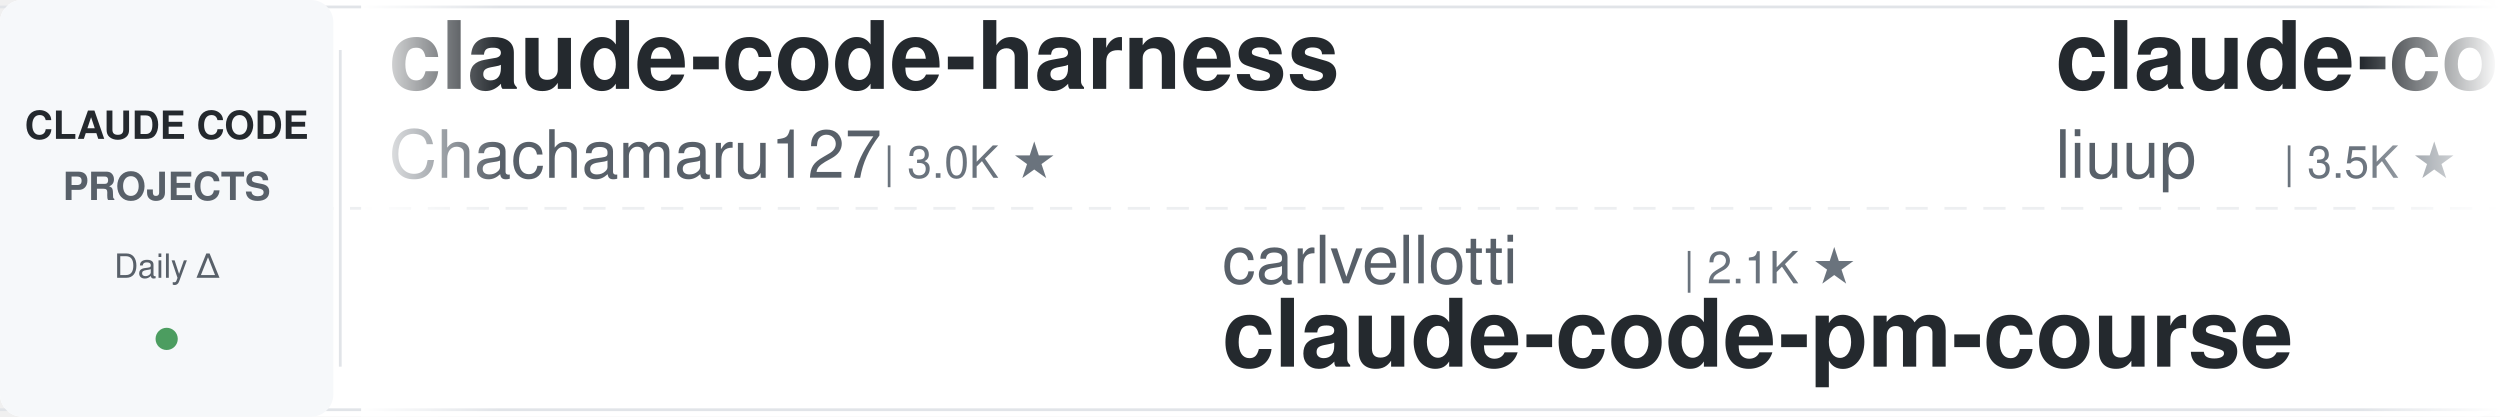
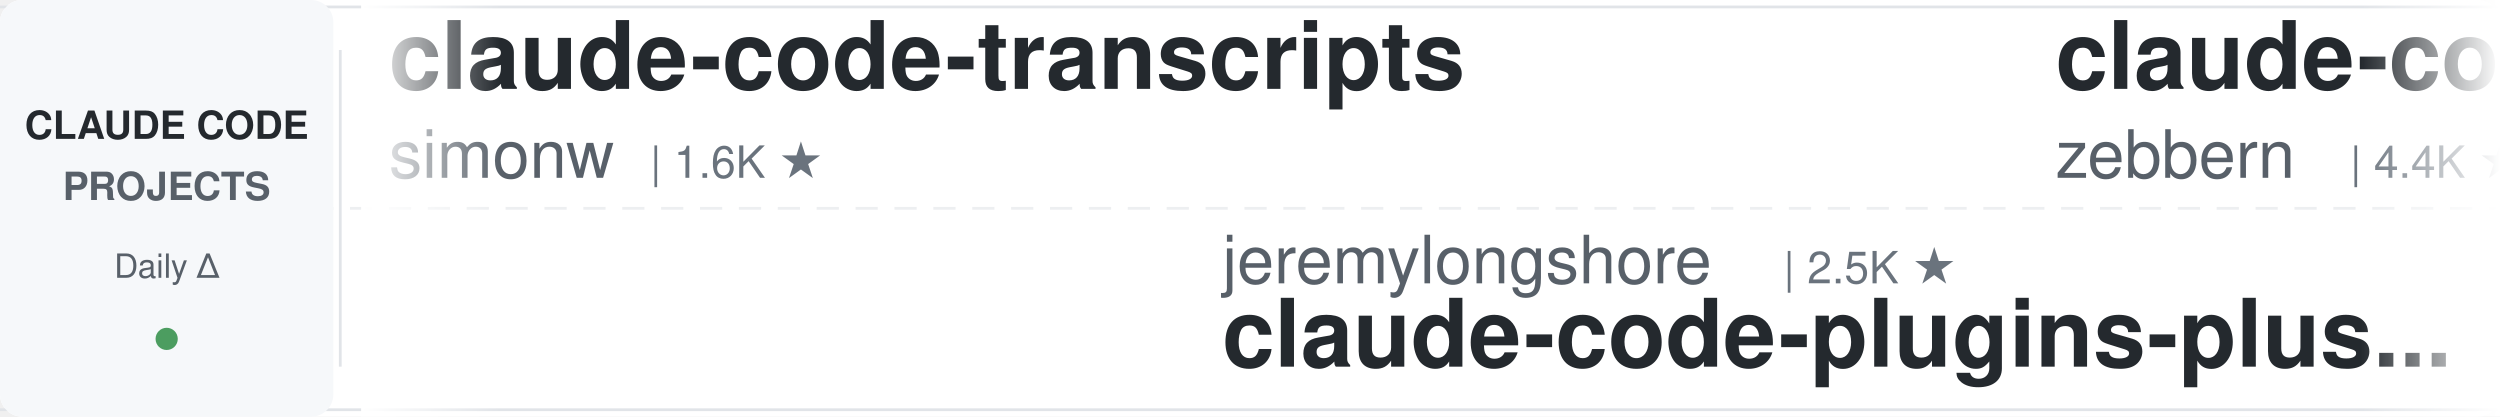
<svg xmlns="http://www.w3.org/2000/svg" width="900" height="150">
  <defs>
    <linearGradient id="leftFade" x1="0%" y1="0%" x2="100%" y2="0%">
      <stop offset="0%" style="stop-color:#ffffff;stop-opacity:1" />
      <stop offset="100%" style="stop-color:#ffffff;stop-opacity:0" />
    </linearGradient>
    <linearGradient id="rightFade" x1="0%" y1="0%" x2="100%" y2="0%">
      <stop offset="0%" style="stop-color:#ffffff;stop-opacity:0" />
      <stop offset="100%" style="stop-color:#ffffff;stop-opacity:1" />
    </linearGradient>
  </defs>
  <rect width="900" height="150" fill="#ffffff" rx="8" />
  <rect x="0" y="2" width="900" height="1" fill="#e1e4e8" />
  <rect x="0" y="147" width="900" height="1" fill="#e1e4e8" />
  <line x1="0" y1="75" x2="900" y2="75" stroke="#e1e4e8" stroke-width="1" stroke-dasharray="8 6" opacity="0.6" />
  <rect x="0" y="0" width="120" height="150" fill="#f6f8fa" rx="8" />
  <text x="60" y="50" font-family="-apple-system, BlinkMacSystemFont, 'Segoe UI', Helvetica, Arial, sans-serif" font-size="14" font-weight="600" fill="#24292e" text-anchor="middle">CLAUDE CODE</text>
  <text x="60" y="72" font-family="-apple-system, BlinkMacSystemFont, 'Segoe UI', Helvetica, Arial, sans-serif" font-size="14" font-weight="600" fill="#586069" text-anchor="middle">PROJECTS</text>
  <text x="60" y="100" font-family="-apple-system, BlinkMacSystemFont, 'Segoe UI', Helvetica, Arial, sans-serif" font-size="12" font-weight="500" fill="#586069" text-anchor="middle">Daily Δ</text>
  <circle cx="60" cy="122" r="4" fill="#22863a" opacity="0.8" />
  <rect x="122" y="18" width="1" height="114" fill="#e1e4e8" />
  <clipPath id="tickerClip">
    <rect x="130" y="0" width="770" height="150" />
  </clipPath>
  <g clip-path="url(#tickerClip)">
    <g id="tickerItems">
      <animateTransform attributeName="transform" attributeType="XML" type="translate" from="0 0" to="-3000 0" dur="54s" repeatCount="indefinite" />
      <g transform="translate(0, 0)">
-         <text x="140" y="32" font-family="-apple-system, BlinkMacSystemFont, 'Segoe UI', Helvetica, Arial, sans-serif" font-size="34" font-weight="600" fill="#24292e">claude-code-harness</text>
-         <text x="140" y="64" font-family="-apple-system, BlinkMacSystemFont, 'Segoe UI', Helvetica, Arial, sans-serif" font-size="24" font-weight="400" fill="#586069">Chachamaru127</text>
-         <text x="318" y="64" font-family="-apple-system, BlinkMacSystemFont, 'Segoe UI', Helvetica, Arial, sans-serif" font-size="16" font-weight="500" fill="#6a737d">| 3.0K ★</text>
+         <text x="140" y="32" font-family="-apple-system, BlinkMacSystemFont, 'Segoe UI', Helvetica, Arial, sans-serif" font-size="34" font-weight="600" fill="#24292e">claude-code-transcripts</text>
+         <text x="140" y="64" font-family="-apple-system, BlinkMacSystemFont, 'Segoe UI', Helvetica, Arial, sans-serif" font-size="24" font-weight="400" fill="#586069">simonw</text>
+         <text x="234" y="64" font-family="-apple-system, BlinkMacSystemFont, 'Segoe UI', Helvetica, Arial, sans-serif" font-size="16" font-weight="500" fill="#6a737d">| 1.6K ★</text>
      </g>
      <g transform="translate(300, 0)">
-         <text x="140" y="102" font-family="-apple-system, BlinkMacSystemFont, 'Segoe UI', Helvetica, Arial, sans-serif" font-size="24" font-weight="400" fill="#586069">carlvellotti</text>
-         <text x="306" y="102" font-family="-apple-system, BlinkMacSystemFont, 'Segoe UI', Helvetica, Arial, sans-serif" font-size="16" font-weight="500" fill="#6a737d">| 2.1K ★</text>
-         <text x="140" y="132" font-family="-apple-system, BlinkMacSystemFont, 'Segoe UI', Helvetica, Arial, sans-serif" font-size="34" font-weight="600" fill="#24292e">claude-code-pm-course</text>
+         <text x="140" y="102" font-family="-apple-system, BlinkMacSystemFont, 'Segoe UI', Helvetica, Arial, sans-serif" font-size="24" font-weight="400" fill="#586069">jeremylongshore</text>
+         <text x="342" y="102" font-family="-apple-system, BlinkMacSystemFont, 'Segoe UI', Helvetica, Arial, sans-serif" font-size="16" font-weight="500" fill="#6a737d">| 2.5K ★</text>
+         <text x="140" y="132" font-family="-apple-system, BlinkMacSystemFont, 'Segoe UI', Helvetica, Arial, sans-serif" font-size="34" font-weight="600" fill="#24292e">claude-code-plugins-plus...</text>
      </g>
      <g transform="translate(600, 0)">
-         <text x="140" y="32" font-family="-apple-system, BlinkMacSystemFont, 'Segoe UI', Helvetica, Arial, sans-serif" font-size="34" font-weight="600" fill="#24292e">claude-code-analysis</text>
-         <text x="140" y="64" font-family="-apple-system, BlinkMacSystemFont, 'Segoe UI', Helvetica, Arial, sans-serif" font-size="24" font-weight="400" fill="#586069">liuup</text>
-         <text x="222" y="64" font-family="-apple-system, BlinkMacSystemFont, 'Segoe UI', Helvetica, Arial, sans-serif" font-size="16" font-weight="500" fill="#6a737d">| 3.5K ★</text>
+         <text x="140" y="32" font-family="-apple-system, BlinkMacSystemFont, 'Segoe UI', Helvetica, Arial, sans-serif" font-size="34" font-weight="600" fill="#24292e">claude-code-guide</text>
+         <text x="140" y="64" font-family="-apple-system, BlinkMacSystemFont, 'Segoe UI', Helvetica, Arial, sans-serif" font-size="24" font-weight="400" fill="#586069">zebbern</text>
+         <text x="246" y="64" font-family="-apple-system, BlinkMacSystemFont, 'Segoe UI', Helvetica, Arial, sans-serif" font-size="16" font-weight="500" fill="#6a737d">| 4.4K ★</text>
      </g>
      <g transform="translate(900, 0)">
-         <text x="140" y="102" font-family="-apple-system, BlinkMacSystemFont, 'Segoe UI', Helvetica, Arial, sans-serif" font-size="24" font-weight="400" fill="#586069">fuergaosi233</text>
-         <text x="306" y="102" font-family="-apple-system, BlinkMacSystemFont, 'Segoe UI', Helvetica, Arial, sans-serif" font-size="16" font-weight="500" fill="#6a737d">| 2.7K ★</text>
-         <text x="140" y="132" font-family="-apple-system, BlinkMacSystemFont, 'Segoe UI', Helvetica, Arial, sans-serif" font-size="34" font-weight="600" fill="#24292e">claude-code-proxy</text>
+         <text x="140" y="102" font-family="-apple-system, BlinkMacSystemFont, 'Segoe UI', Helvetica, Arial, sans-serif" font-size="24" font-weight="400" fill="#586069">ding113</text>
+         <text x="246" y="102" font-family="-apple-system, BlinkMacSystemFont, 'Segoe UI', Helvetica, Arial, sans-serif" font-size="16" font-weight="500" fill="#6a737d">| 3.2K ★</text>
+         <text x="140" y="132" font-family="-apple-system, BlinkMacSystemFont, 'Segoe UI', Helvetica, Arial, sans-serif" font-size="34" font-weight="600" fill="#24292e">claude-code-hub</text>
      </g>
      <g transform="translate(1200, 0)">
-         <text x="140" y="32" font-family="-apple-system, BlinkMacSystemFont, 'Segoe UI', Helvetica, Arial, sans-serif" font-size="34" font-weight="600" fill="#24292e">claude-code-hub</text>
-         <text x="140" y="64" font-family="-apple-system, BlinkMacSystemFont, 'Segoe UI', Helvetica, Arial, sans-serif" font-size="24" font-weight="400" fill="#586069">ding113</text>
-         <text x="246" y="64" font-family="-apple-system, BlinkMacSystemFont, 'Segoe UI', Helvetica, Arial, sans-serif" font-size="16" font-weight="500" fill="#6a737d">| 3.2K ★</text>
+         <text x="140" y="32" font-family="-apple-system, BlinkMacSystemFont, 'Segoe UI', Helvetica, Arial, sans-serif" font-size="34" font-weight="600" fill="#24292e">claude_codex_bridge</text>
+         <text x="140" y="64" font-family="-apple-system, BlinkMacSystemFont, 'Segoe UI', Helvetica, Arial, sans-serif" font-size="24" font-weight="400" fill="#586069">SeemSeam</text>
+         <text x="258" y="64" font-family="-apple-system, BlinkMacSystemFont, 'Segoe UI', Helvetica, Arial, sans-serif" font-size="16" font-weight="500" fill="#6a737d">| 3.2K ★</text>
      </g>
      <g transform="translate(1500, 0)">
-         <text x="140" y="102" font-family="-apple-system, BlinkMacSystemFont, 'Segoe UI', Helvetica, Arial, sans-serif" font-size="24" font-weight="400" fill="#586069">jqueryscript</text>
-         <text x="306" y="102" font-family="-apple-system, BlinkMacSystemFont, 'Segoe UI', Helvetica, Arial, sans-serif" font-size="16" font-weight="500" fill="#6a737d">| 463 ★</text>
-         <text x="140" y="132" font-family="-apple-system, BlinkMacSystemFont, 'Segoe UI', Helvetica, Arial, sans-serif" font-size="34" font-weight="600" fill="#24292e">awesome-claude-code</text>
+         <text x="140" y="102" font-family="-apple-system, BlinkMacSystemFont, 'Segoe UI', Helvetica, Arial, sans-serif" font-size="24" font-weight="400" fill="#586069">anthropics</text>
+         <text x="282" y="102" font-family="-apple-system, BlinkMacSystemFont, 'Segoe UI', Helvetica, Arial, sans-serif" font-size="16" font-weight="500" fill="#6a737d">| 5.5K ★</text>
+         <text x="140" y="132" font-family="-apple-system, BlinkMacSystemFont, 'Segoe UI', Helvetica, Arial, sans-serif" font-size="34" font-weight="600" fill="#24292e">claude-code-security-rev...</text>
      </g>
      <g transform="translate(1800, 0)">
-         <text x="140" y="32" font-family="-apple-system, BlinkMacSystemFont, 'Segoe UI', Helvetica, Arial, sans-serif" font-size="34" font-weight="600" fill="#24292e">Claude-Code-Usage-Monito...</text>
-         <text x="140" y="64" font-family="-apple-system, BlinkMacSystemFont, 'Segoe UI', Helvetica, Arial, sans-serif" font-size="24" font-weight="400" fill="#586069">Maciek-roboblog</text>
-         <text x="342" y="64" font-family="-apple-system, BlinkMacSystemFont, 'Segoe UI', Helvetica, Arial, sans-serif" font-size="16" font-weight="500" fill="#6a737d">| 8.4K ★</text>
+         <text x="140" y="32" font-family="-apple-system, BlinkMacSystemFont, 'Segoe UI', Helvetica, Arial, sans-serif" font-size="34" font-weight="600" fill="#24292e">CLIProxyAPI</text>
+         <text x="140" y="64" font-family="-apple-system, BlinkMacSystemFont, 'Segoe UI', Helvetica, Arial, sans-serif" font-size="24" font-weight="400" fill="#586069">router-for-me</text>
+         <text x="318" y="64" font-family="-apple-system, BlinkMacSystemFont, 'Segoe UI', Helvetica, Arial, sans-serif" font-size="16" font-weight="500" fill="#6a737d">| 40.1K ★</text>
      </g>
      <g transform="translate(2100, 0)">
-         <text x="140" y="102" font-family="-apple-system, BlinkMacSystemFont, 'Segoe UI', Helvetica, Arial, sans-serif" font-size="24" font-weight="400" fill="#586069">shanraisshan</text>
-         <text x="306" y="102" font-family="-apple-system, BlinkMacSystemFont, 'Segoe UI', Helvetica, Arial, sans-serif" font-size="16" font-weight="500" fill="#6a737d">| 62.4K ★</text>
-         <text x="140" y="132" font-family="-apple-system, BlinkMacSystemFont, 'Segoe UI', Helvetica, Arial, sans-serif" font-size="34" font-weight="600" fill="#24292e">claude-code-best-practic...</text>
+         <text x="140" y="102" font-family="-apple-system, BlinkMacSystemFont, 'Segoe UI', Helvetica, Arial, sans-serif" font-size="24" font-weight="400" fill="#586069">Alishahryar1</text>
+         <text x="306" y="102" font-family="-apple-system, BlinkMacSystemFont, 'Segoe UI', Helvetica, Arial, sans-serif" font-size="16" font-weight="500" fill="#6a737d">| 39.7K ★</text>
+         <text x="140" y="132" font-family="-apple-system, BlinkMacSystemFont, 'Segoe UI', Helvetica, Arial, sans-serif" font-size="34" font-weight="600" fill="#24292e">free-claude-code</text>
      </g>
      <g transform="translate(2400, 0)">
-         <text x="140" y="32" font-family="-apple-system, BlinkMacSystemFont, 'Segoe UI', Helvetica, Arial, sans-serif" font-size="34" font-weight="600" fill="#24292e">Claude-Code-Game-Studios</text>
-         <text x="140" y="64" font-family="-apple-system, BlinkMacSystemFont, 'Segoe UI', Helvetica, Arial, sans-serif" font-size="24" font-weight="400" fill="#586069">Donchitos</text>
-         <text x="270" y="64" font-family="-apple-system, BlinkMacSystemFont, 'Segoe UI', Helvetica, Arial, sans-serif" font-size="16" font-weight="500" fill="#6a737d">| 22.9K ★</text>
+         <text x="140" y="32" font-family="-apple-system, BlinkMacSystemFont, 'Segoe UI', Helvetica, Arial, sans-serif" font-size="34" font-weight="600" fill="#24292e">ECC</text>
+         <text x="140" y="64" font-family="-apple-system, BlinkMacSystemFont, 'Segoe UI', Helvetica, Arial, sans-serif" font-size="24" font-weight="400" fill="#586069">affaan-m</text>
+         <text x="258" y="64" font-family="-apple-system, BlinkMacSystemFont, 'Segoe UI', Helvetica, Arial, sans-serif" font-size="16" font-weight="500" fill="#6a737d">| 228.7K ★</text>
      </g>
      <g transform="translate(2700, 0)">
-         <text x="140" y="102" font-family="-apple-system, BlinkMacSystemFont, 'Segoe UI', Helvetica, Arial, sans-serif" font-size="24" font-weight="400" fill="#586069">wanshuiyin</text>
-         <text x="282" y="102" font-family="-apple-system, BlinkMacSystemFont, 'Segoe UI', Helvetica, Arial, sans-serif" font-size="16" font-weight="500" fill="#6a737d">| 13.3K ★</text>
-         <text x="140" y="132" font-family="-apple-system, BlinkMacSystemFont, 'Segoe UI', Helvetica, Arial, sans-serif" font-size="34" font-weight="600" fill="#24292e">Auto-claude-code-researc...</text>
+         <text x="140" y="102" font-family="-apple-system, BlinkMacSystemFont, 'Segoe UI', Helvetica, Arial, sans-serif" font-size="24" font-weight="400" fill="#586069">anthropics</text>
+         <text x="282" y="102" font-family="-apple-system, BlinkMacSystemFont, 'Segoe UI', Helvetica, Arial, sans-serif" font-size="16" font-weight="500" fill="#6a737d">| 160.4K ★</text>
+         <text x="140" y="132" font-family="-apple-system, BlinkMacSystemFont, 'Segoe UI', Helvetica, Arial, sans-serif" font-size="34" font-weight="600" fill="#24292e">skills</text>
      </g>
      <g transform="translate(3000, 0)">
-         <text x="140" y="32" font-family="-apple-system, BlinkMacSystemFont, 'Segoe UI', Helvetica, Arial, sans-serif" font-size="34" font-weight="600" fill="#24292e">claude-code-harness</text>
-         <text x="140" y="64" font-family="-apple-system, BlinkMacSystemFont, 'Segoe UI', Helvetica, Arial, sans-serif" font-size="24" font-weight="400" fill="#586069">Chachamaru127</text>
-         <text x="318" y="64" font-family="-apple-system, BlinkMacSystemFont, 'Segoe UI', Helvetica, Arial, sans-serif" font-size="16" font-weight="500" fill="#6a737d">| 3.0K ★</text>
+         <text x="140" y="32" font-family="-apple-system, BlinkMacSystemFont, 'Segoe UI', Helvetica, Arial, sans-serif" font-size="34" font-weight="600" fill="#24292e">claude-code-transcripts</text>
+         <text x="140" y="64" font-family="-apple-system, BlinkMacSystemFont, 'Segoe UI', Helvetica, Arial, sans-serif" font-size="24" font-weight="400" fill="#586069">simonw</text>
+         <text x="234" y="64" font-family="-apple-system, BlinkMacSystemFont, 'Segoe UI', Helvetica, Arial, sans-serif" font-size="16" font-weight="500" fill="#6a737d">| 1.6K ★</text>
      </g>
      <g transform="translate(3300, 0)">
-         <text x="140" y="102" font-family="-apple-system, BlinkMacSystemFont, 'Segoe UI', Helvetica, Arial, sans-serif" font-size="24" font-weight="400" fill="#586069">carlvellotti</text>
-         <text x="306" y="102" font-family="-apple-system, BlinkMacSystemFont, 'Segoe UI', Helvetica, Arial, sans-serif" font-size="16" font-weight="500" fill="#6a737d">| 2.1K ★</text>
-         <text x="140" y="132" font-family="-apple-system, BlinkMacSystemFont, 'Segoe UI', Helvetica, Arial, sans-serif" font-size="34" font-weight="600" fill="#24292e">claude-code-pm-course</text>
+         <text x="140" y="102" font-family="-apple-system, BlinkMacSystemFont, 'Segoe UI', Helvetica, Arial, sans-serif" font-size="24" font-weight="400" fill="#586069">jeremylongshore</text>
+         <text x="342" y="102" font-family="-apple-system, BlinkMacSystemFont, 'Segoe UI', Helvetica, Arial, sans-serif" font-size="16" font-weight="500" fill="#6a737d">| 2.5K ★</text>
+         <text x="140" y="132" font-family="-apple-system, BlinkMacSystemFont, 'Segoe UI', Helvetica, Arial, sans-serif" font-size="34" font-weight="600" fill="#24292e">claude-code-plugins-plus...</text>
      </g>
      <g transform="translate(3600, 0)">
-         <text x="140" y="32" font-family="-apple-system, BlinkMacSystemFont, 'Segoe UI', Helvetica, Arial, sans-serif" font-size="34" font-weight="600" fill="#24292e">claude-code-analysis</text>
-         <text x="140" y="64" font-family="-apple-system, BlinkMacSystemFont, 'Segoe UI', Helvetica, Arial, sans-serif" font-size="24" font-weight="400" fill="#586069">liuup</text>
-         <text x="222" y="64" font-family="-apple-system, BlinkMacSystemFont, 'Segoe UI', Helvetica, Arial, sans-serif" font-size="16" font-weight="500" fill="#6a737d">| 3.5K ★</text>
+         <text x="140" y="32" font-family="-apple-system, BlinkMacSystemFont, 'Segoe UI', Helvetica, Arial, sans-serif" font-size="34" font-weight="600" fill="#24292e">claude-code-guide</text>
+         <text x="140" y="64" font-family="-apple-system, BlinkMacSystemFont, 'Segoe UI', Helvetica, Arial, sans-serif" font-size="24" font-weight="400" fill="#586069">zebbern</text>
+         <text x="246" y="64" font-family="-apple-system, BlinkMacSystemFont, 'Segoe UI', Helvetica, Arial, sans-serif" font-size="16" font-weight="500" fill="#6a737d">| 4.4K ★</text>
      </g>
      <g transform="translate(3900, 0)">
-         <text x="140" y="102" font-family="-apple-system, BlinkMacSystemFont, 'Segoe UI', Helvetica, Arial, sans-serif" font-size="24" font-weight="400" fill="#586069">fuergaosi233</text>
-         <text x="306" y="102" font-family="-apple-system, BlinkMacSystemFont, 'Segoe UI', Helvetica, Arial, sans-serif" font-size="16" font-weight="500" fill="#6a737d">| 2.7K ★</text>
-         <text x="140" y="132" font-family="-apple-system, BlinkMacSystemFont, 'Segoe UI', Helvetica, Arial, sans-serif" font-size="34" font-weight="600" fill="#24292e">claude-code-proxy</text>
+         <text x="140" y="102" font-family="-apple-system, BlinkMacSystemFont, 'Segoe UI', Helvetica, Arial, sans-serif" font-size="24" font-weight="400" fill="#586069">ding113</text>
+         <text x="246" y="102" font-family="-apple-system, BlinkMacSystemFont, 'Segoe UI', Helvetica, Arial, sans-serif" font-size="16" font-weight="500" fill="#6a737d">| 3.2K ★</text>
+         <text x="140" y="132" font-family="-apple-system, BlinkMacSystemFont, 'Segoe UI', Helvetica, Arial, sans-serif" font-size="34" font-weight="600" fill="#24292e">claude-code-hub</text>
      </g>
    </g>
  </g>
  <rect x="130" y="0" width="50" height="150" fill="url(#leftFade)" />
  <rect x="850" y="0" width="50" height="150" fill="url(#rightFade)" />
</svg>
